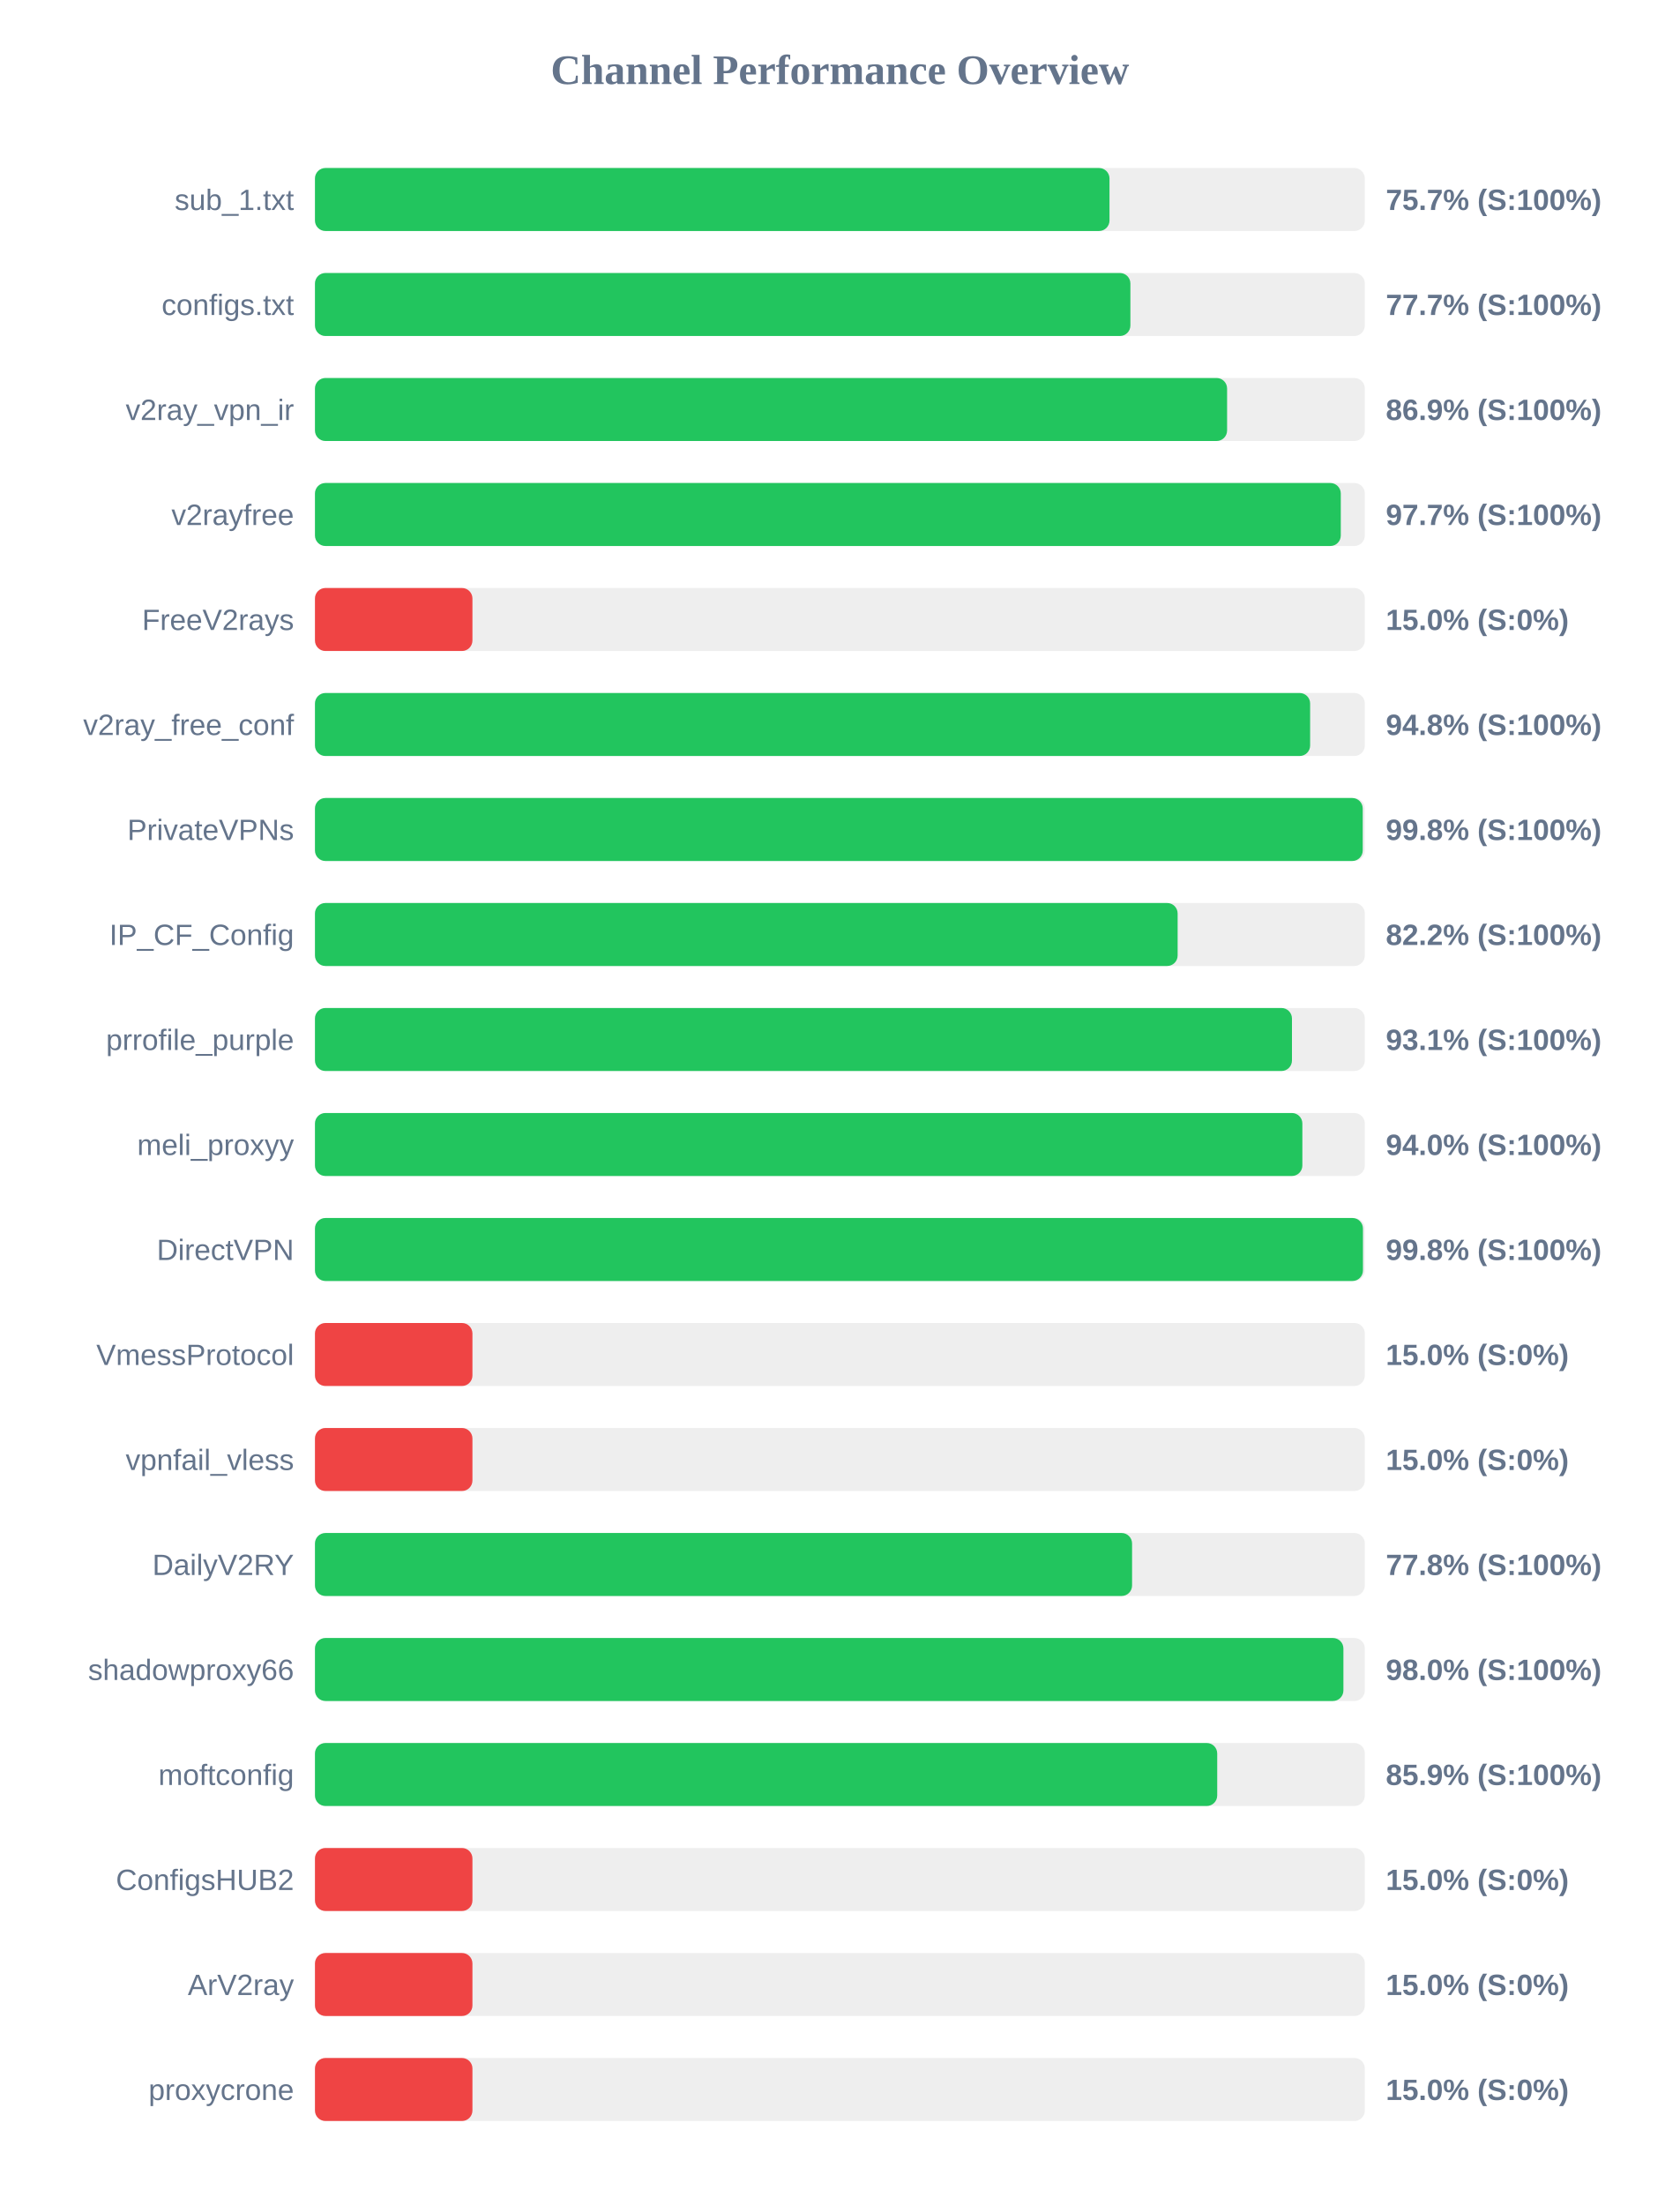
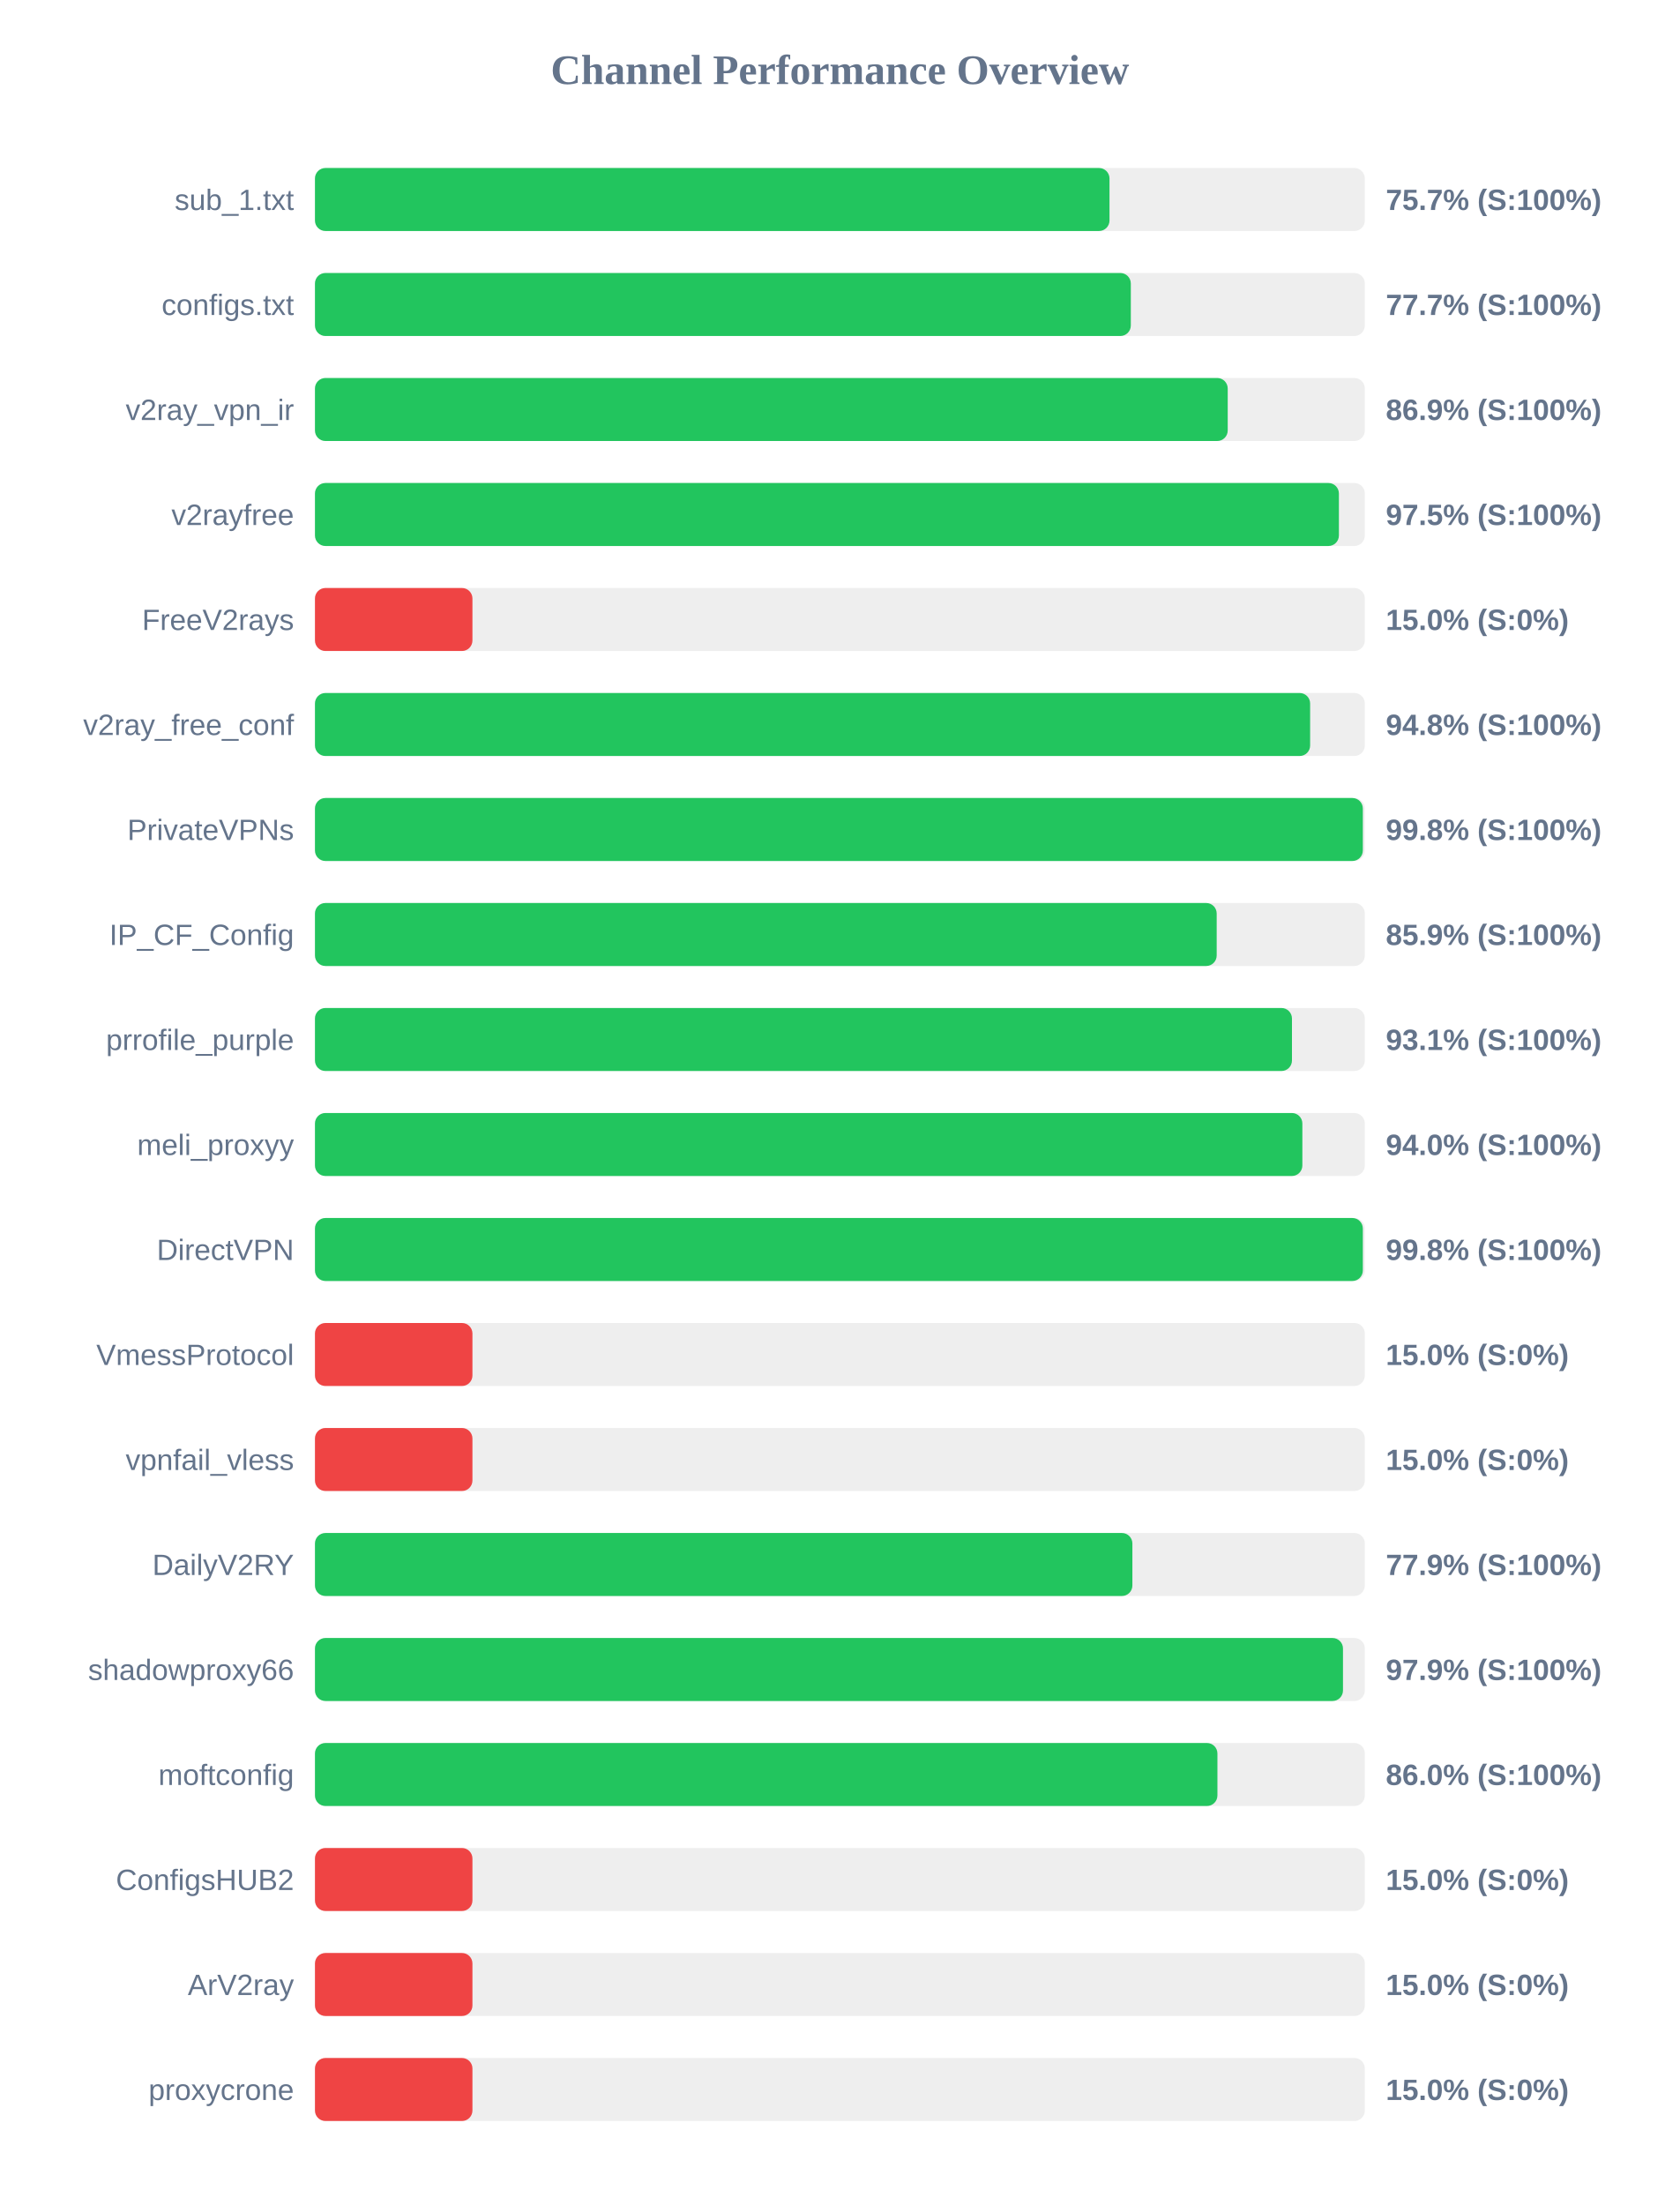
<svg xmlns="http://www.w3.org/2000/svg" width="800" height="1050" version="1.1">
  <style>
        .row { font: 14px Arial; fill: #64748b; }
        .score { font: bold 14px Arial; fill: #64748b; }
    </style>
  <text x="400" y="40" text-anchor="middle" font-size="20px" font-weight="bold" fill="#64748b">Channel Performance Overview</text>
  <rect x="150" y="80" width="500" height="30" fill="#eee" rx="5" />
  <rect x="150" y="80" width="378.4" height="30" fill="#22c55e" rx="5" />
  <text x="140" y="100" text-anchor="end" class="row">sub_1.txt</text>
  <text x="660" y="100" text-anchor="start" class="score">75.7% (S:100%)</text>
  <rect x="150" y="130" width="500" height="30" fill="#eee" rx="5" />
-   <rect x="150" y="130" width="388.35" height="30" fill="#22c55e" rx="5" />
+   <rect x="150" y="130" width="388.55" height="30" fill="#22c55e" rx="5" />
  <text x="140" y="150" text-anchor="end" class="row">configs.txt</text>
  <text x="660" y="150" text-anchor="start" class="score">77.7% (S:100%)</text>
  <rect x="150" y="180" width="500" height="30" fill="#eee" rx="5" />
-   <rect x="150" y="180" width="434.4" height="30" fill="#22c55e" rx="5" />
+   <rect x="150" y="180" width="434.7" height="30" fill="#22c55e" rx="5" />
  <text x="140" y="200" text-anchor="end" class="row">v2ray_vpn_ir</text>
  <text x="660" y="200" text-anchor="start" class="score">86.9% (S:100%)</text>
  <rect x="150" y="230" width="500" height="30" fill="#eee" rx="5" />
-   <rect x="150" y="230" width="488.55" height="30" fill="#22c55e" rx="5" />
+   <rect x="150" y="230" width="487.65" height="30" fill="#22c55e" rx="5" />
  <text x="140" y="250" text-anchor="end" class="row">v2rayfree</text>
-   <text x="660" y="250" text-anchor="start" class="score">97.7% (S:100%)</text>
+   <text x="660" y="250" text-anchor="start" class="score">97.5% (S:100%)</text>
  <rect x="150" y="280" width="500" height="30" fill="#eee" rx="5" />
  <rect x="150" y="280" width="75.0" height="30" fill="#ef4444" rx="5" />
  <text x="140" y="300" text-anchor="end" class="row">FreeV2rays</text>
  <text x="660" y="300" text-anchor="start" class="score">15.0% (S:0%)</text>
  <rect x="150" y="330" width="500" height="30" fill="#eee" rx="5" />
  <rect x="150" y="330" width="473.95" height="30" fill="#22c55e" rx="5" />
  <text x="140" y="350" text-anchor="end" class="row">v2ray_free_conf</text>
  <text x="660" y="350" text-anchor="start" class="score">94.8% (S:100%)</text>
  <rect x="150" y="380" width="500" height="30" fill="#eee" rx="5" />
-   <rect x="150" y="380" width="499.0" height="30" fill="#22c55e" rx="5" />
+   <rect x="150" y="380" width="499.05" height="30" fill="#22c55e" rx="5" />
  <text x="140" y="400" text-anchor="end" class="row">PrivateVPNs</text>
  <text x="660" y="400" text-anchor="start" class="score">99.8% (S:100%)</text>
  <rect x="150" y="430" width="500" height="30" fill="#eee" rx="5" />
-   <rect x="150" y="430" width="410.85" height="30" fill="#22c55e" rx="5" />
+   <rect x="150" y="430" width="429.45" height="30" fill="#22c55e" rx="5" />
  <text x="140" y="450" text-anchor="end" class="row">IP_CF_Config</text>
-   <text x="660" y="450" text-anchor="start" class="score">82.2% (S:100%)</text>
+   <text x="660" y="450" text-anchor="start" class="score">85.9% (S:100%)</text>
  <rect x="150" y="480" width="500" height="30" fill="#eee" rx="5" />
  <rect x="150" y="480" width="465.3" height="30" fill="#22c55e" rx="5" />
  <text x="140" y="500" text-anchor="end" class="row">prrofile_purple</text>
  <text x="660" y="500" text-anchor="start" class="score">93.1% (S:100%)</text>
  <rect x="150" y="530" width="500" height="30" fill="#eee" rx="5" />
  <rect x="150" y="530" width="470.25" height="30" fill="#22c55e" rx="5" />
  <text x="140" y="550" text-anchor="end" class="row">meli_proxyy</text>
  <text x="660" y="550" text-anchor="start" class="score">94.0% (S:100%)</text>
  <rect x="150" y="580" width="500" height="30" fill="#eee" rx="5" />
-   <rect x="150" y="580" width="499.1" height="30" fill="#22c55e" rx="5" />
+   <rect x="150" y="580" width="499.05" height="30" fill="#22c55e" rx="5" />
  <text x="140" y="600" text-anchor="end" class="row">DirectVPN</text>
  <text x="660" y="600" text-anchor="start" class="score">99.8% (S:100%)</text>
  <rect x="150" y="630" width="500" height="30" fill="#eee" rx="5" />
  <rect x="150" y="630" width="75.0" height="30" fill="#ef4444" rx="5" />
  <text x="140" y="650" text-anchor="end" class="row">VmessProtocol</text>
  <text x="660" y="650" text-anchor="start" class="score">15.0% (S:0%)</text>
  <rect x="150" y="680" width="500" height="30" fill="#eee" rx="5" />
  <rect x="150" y="680" width="75.0" height="30" fill="#ef4444" rx="5" />
  <text x="140" y="700" text-anchor="end" class="row">vpnfail_vless</text>
  <text x="660" y="700" text-anchor="start" class="score">15.0% (S:0%)</text>
  <rect x="150" y="730" width="500" height="30" fill="#eee" rx="5" />
-   <rect x="150" y="730" width="389.15" height="30" fill="#22c55e" rx="5" />
+   <rect x="150" y="730" width="389.3" height="30" fill="#22c55e" rx="5" />
  <text x="140" y="750" text-anchor="end" class="row">DailyV2RY</text>
-   <text x="660" y="750" text-anchor="start" class="score">77.8% (S:100%)</text>
+   <text x="660" y="750" text-anchor="start" class="score">77.9% (S:100%)</text>
  <rect x="150" y="780" width="500" height="30" fill="#eee" rx="5" />
-   <rect x="150" y="780" width="489.8" height="30" fill="#22c55e" rx="5" />
+   <rect x="150" y="780" width="489.6" height="30" fill="#22c55e" rx="5" />
  <text x="140" y="800" text-anchor="end" class="row">shadowproxy66</text>
-   <text x="660" y="800" text-anchor="start" class="score">98.0% (S:100%)</text>
+   <text x="660" y="800" text-anchor="start" class="score">97.9% (S:100%)</text>
  <rect x="150" y="830" width="500" height="30" fill="#eee" rx="5" />
-   <rect x="150" y="830" width="429.7" height="30" fill="#22c55e" rx="5" />
+   <rect x="150" y="830" width="429.8" height="30" fill="#22c55e" rx="5" />
  <text x="140" y="850" text-anchor="end" class="row">moftconfig</text>
-   <text x="660" y="850" text-anchor="start" class="score">85.9% (S:100%)</text>
+   <text x="660" y="850" text-anchor="start" class="score">86.0% (S:100%)</text>
  <rect x="150" y="880" width="500" height="30" fill="#eee" rx="5" />
  <rect x="150" y="880" width="75.0" height="30" fill="#ef4444" rx="5" />
  <text x="140" y="900" text-anchor="end" class="row">ConfigsHUB2</text>
  <text x="660" y="900" text-anchor="start" class="score">15.0% (S:0%)</text>
  <rect x="150" y="930" width="500" height="30" fill="#eee" rx="5" />
  <rect x="150" y="930" width="75.0" height="30" fill="#ef4444" rx="5" />
  <text x="140" y="950" text-anchor="end" class="row">ArV2ray</text>
  <text x="660" y="950" text-anchor="start" class="score">15.0% (S:0%)</text>
  <rect x="150" y="980" width="500" height="30" fill="#eee" rx="5" />
  <rect x="150" y="980" width="75.0" height="30" fill="#ef4444" rx="5" />
  <text x="140" y="1000" text-anchor="end" class="row">proxycrone</text>
  <text x="660" y="1000" text-anchor="start" class="score">15.0% (S:0%)</text>
</svg>
